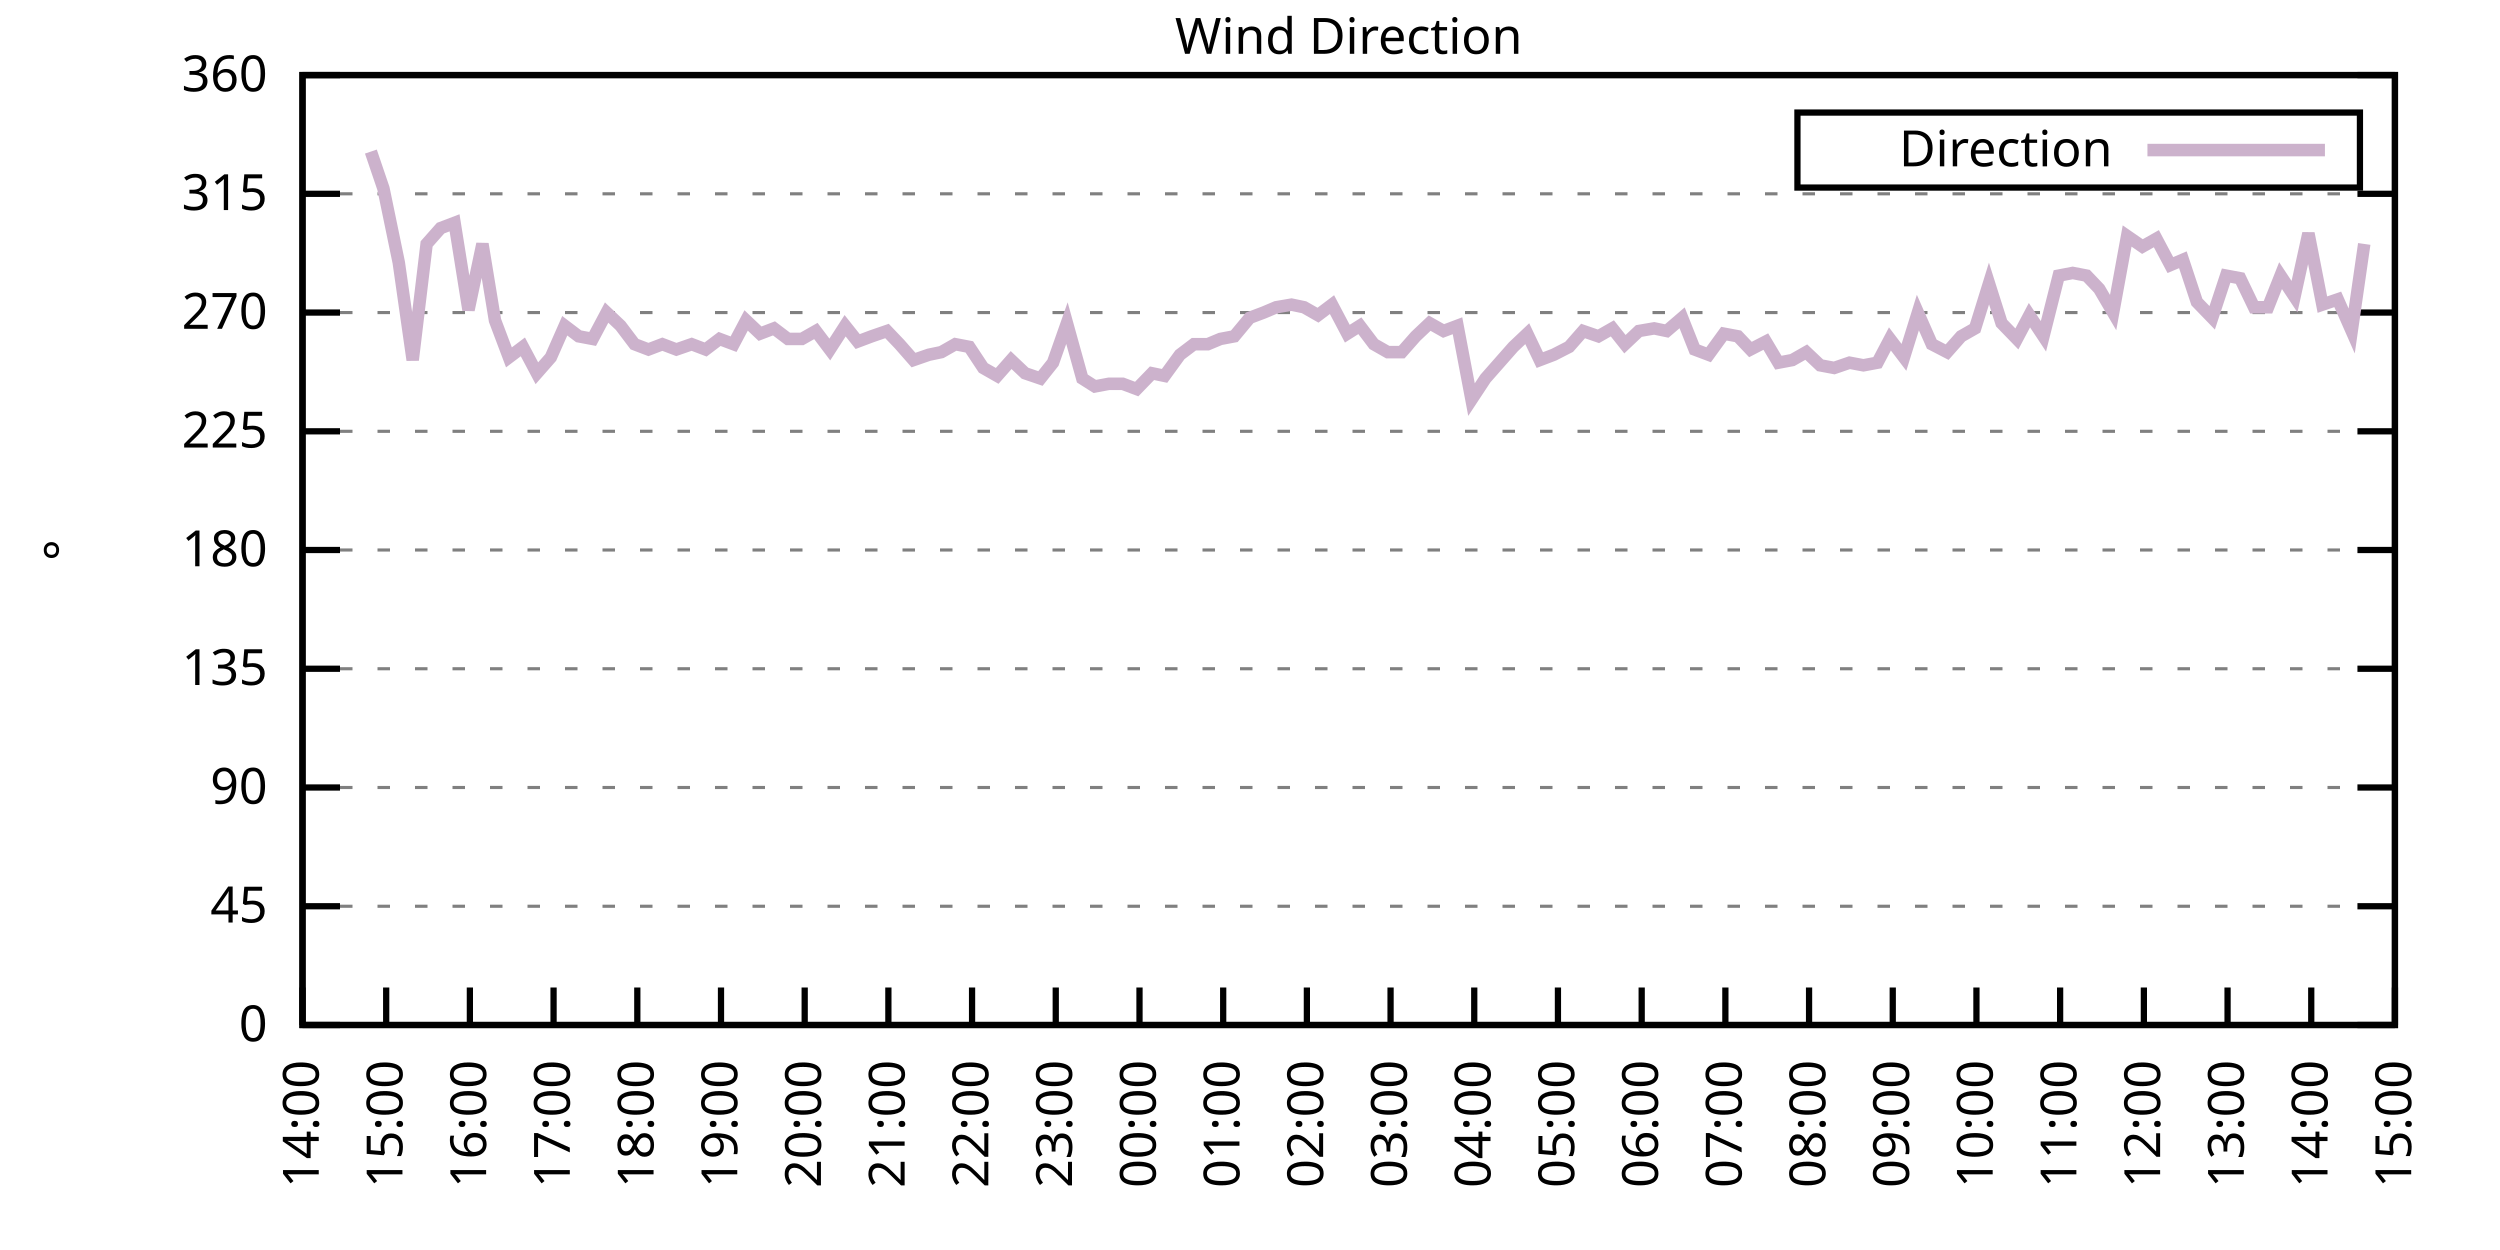
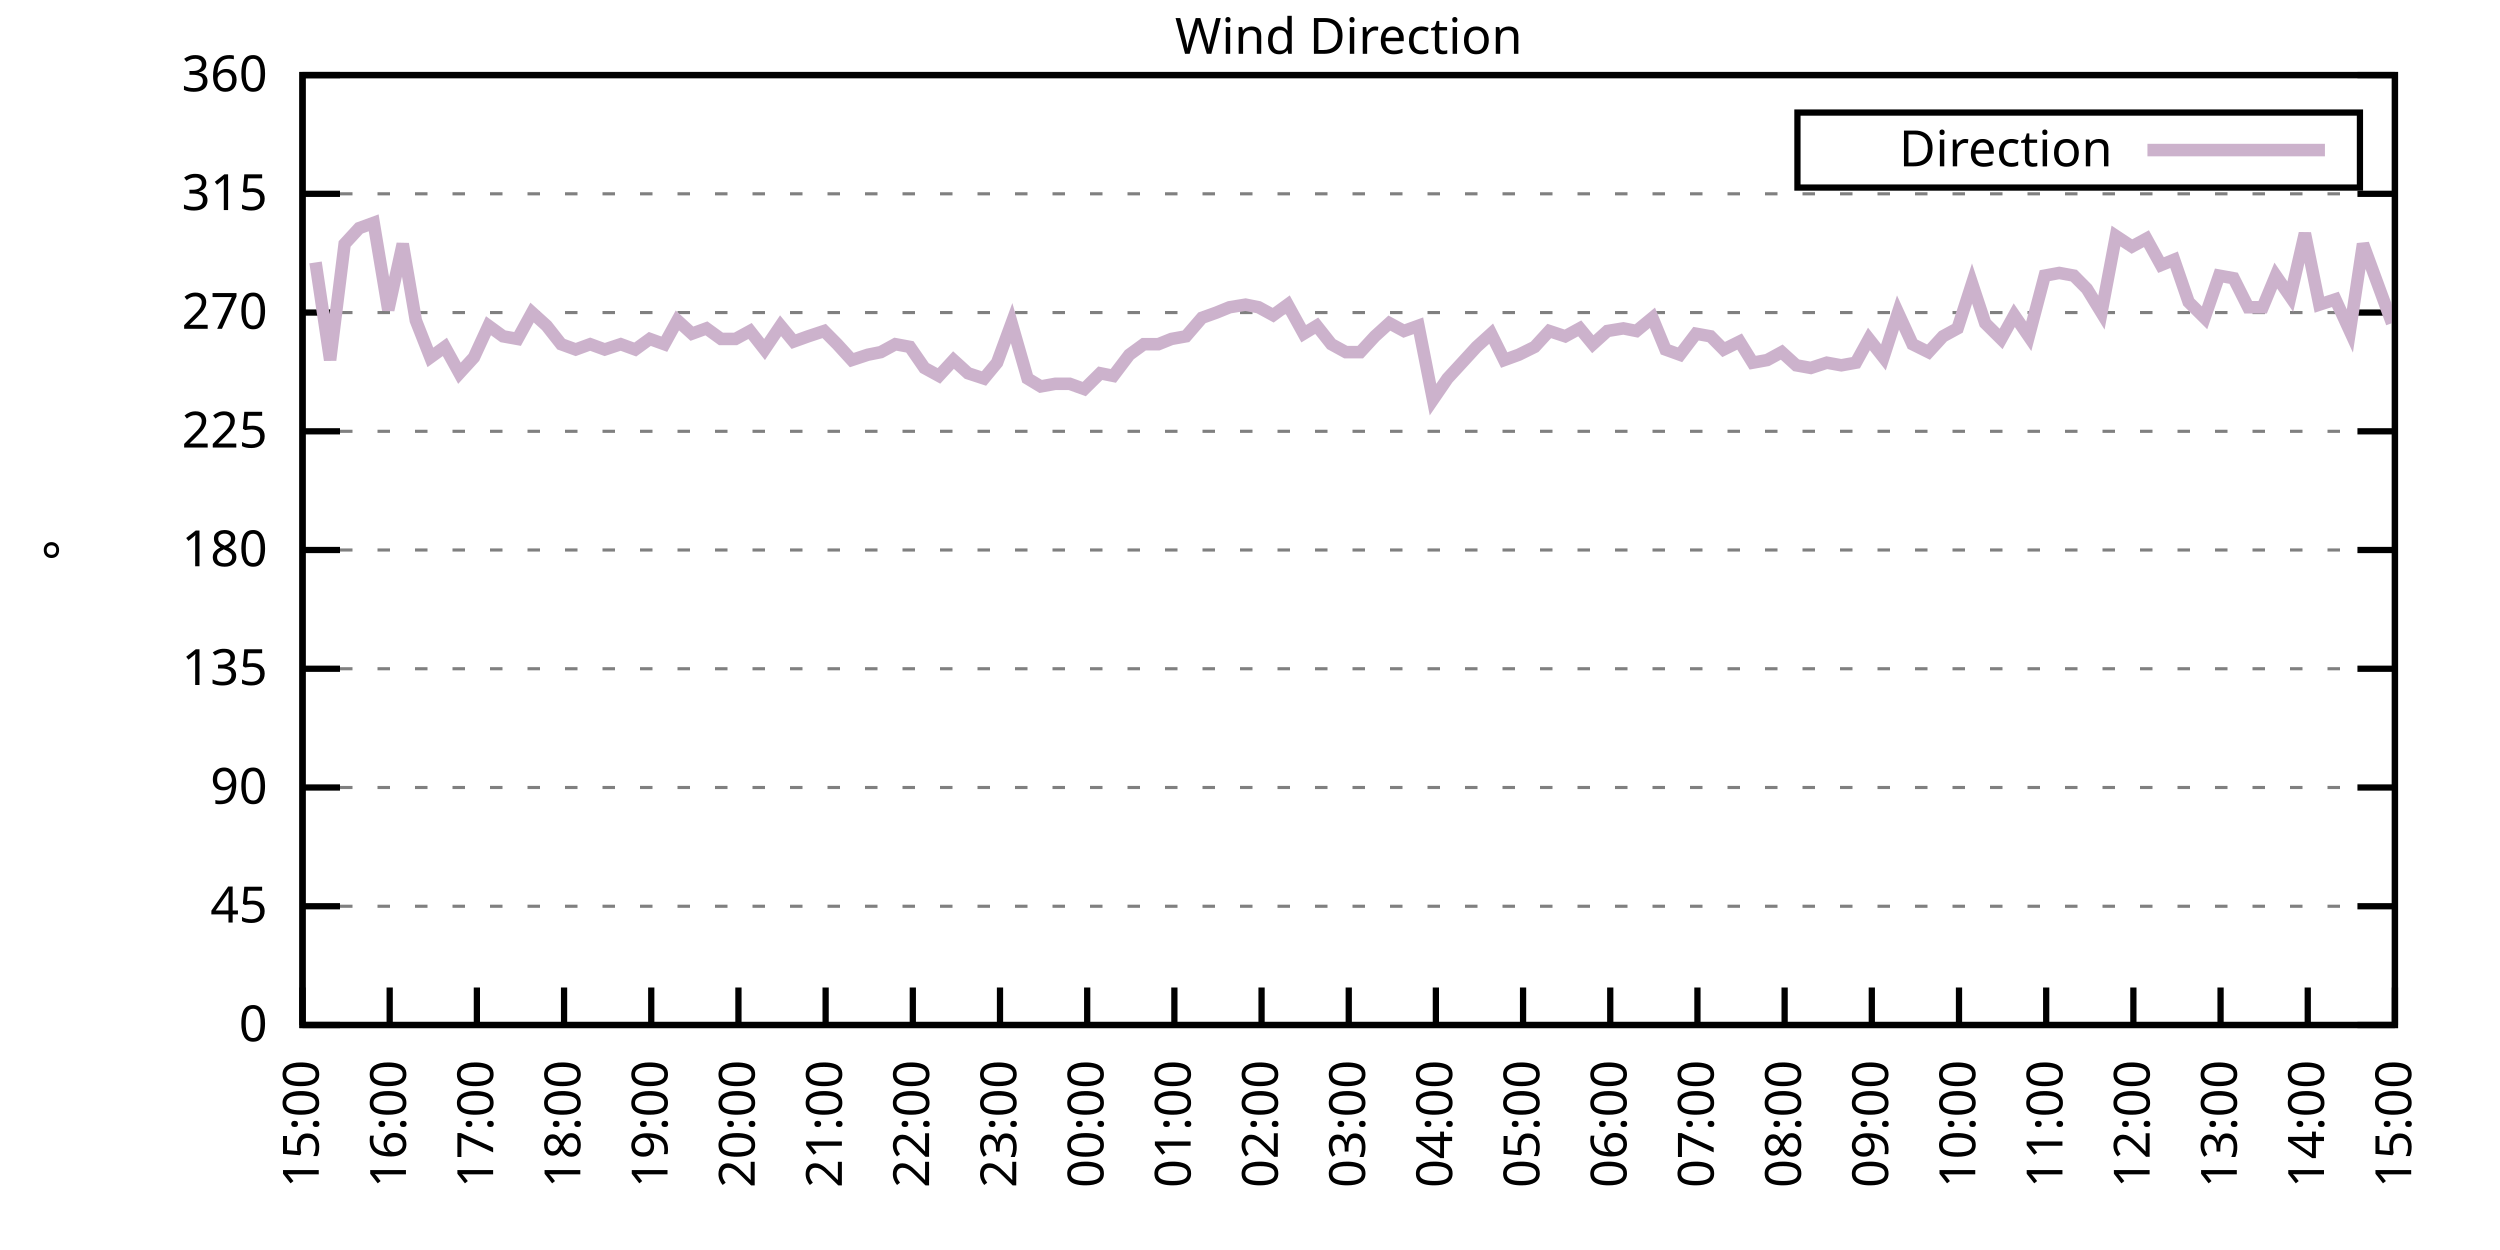
<svg xmlns="http://www.w3.org/2000/svg" xmlns:xlink="http://www.w3.org/1999/xlink" width="400" height="200" viewBox="0 0 400 200">
  <g id="gnuplot_canvas">
    <rect x="0" y="0" width="400" height="200" fill="none" />
    <defs>
      <circle id="gpDot" r="0.5" stroke-width="0.5" stroke="currentColor" />
      <path id="gpPt0" stroke-width="0.333" stroke="currentColor" d="M-1,0 h2 M0,-1 v2" />
      <path id="gpPt1" stroke-width="0.333" stroke="currentColor" d="M-1,-1 L1,1 M1,-1 L-1,1" />
      <path id="gpPt2" stroke-width="0.333" stroke="currentColor" d="M-1,0 L1,0 M0,-1 L0,1 M-1,-1 L1,1 M-1,1 L1,-1" />
      <rect id="gpPt3" stroke-width="0.333" stroke="currentColor" x="-1" y="-1" width="2" height="2" />
      <rect id="gpPt4" stroke-width="0.333" stroke="currentColor" fill="currentColor" x="-1" y="-1" width="2" height="2" />
      <circle id="gpPt5" stroke-width="0.333" stroke="currentColor" cx="0" cy="0" r="1" />
      <use xlink:href="#gpPt5" id="gpPt6" fill="currentColor" stroke="none" />
      <path id="gpPt7" stroke-width="0.333" stroke="currentColor" d="M0,-1.33 L-1.33,0.67 L1.33,0.67 z" />
      <use xlink:href="#gpPt7" id="gpPt8" fill="currentColor" stroke="none" />
      <use xlink:href="#gpPt7" id="gpPt9" stroke="currentColor" transform="rotate(180)" />
      <use xlink:href="#gpPt9" id="gpPt10" fill="currentColor" stroke="none" />
      <use xlink:href="#gpPt3" id="gpPt11" stroke="currentColor" transform="rotate(45)" />
      <use xlink:href="#gpPt11" id="gpPt12" fill="currentColor" stroke="none" />
      <path id="gpPt13" stroke-width="0.333" stroke="currentColor" d="M0,1.330 L1.265,0.411 L0.782,-1.067 L-0.782,-1.076 L-1.265,0.411 z" />
      <use xlink:href="#gpPt13" id="gpPt14" fill="currentColor" stroke="none" />
      <filter id="textbox" filterUnits="objectBoundingBox" x="0" y="0" height="1" width="1">
        <feFlood flood-color="white" flood-opacity="1" result="bgnd" />
        <feComposite in="SourceGraphic" in2="bgnd" operator="atop" />
      </filter>
      <filter id="greybox" filterUnits="objectBoundingBox" x="0" y="0" height="1" width="1">
        <feFlood flood-color="lightgrey" flood-opacity="1" result="grey" />
        <feComposite in="SourceGraphic" in2="grey" operator="atop" />
      </filter>
    </defs>
    <g fill="none" color="white" stroke="currentColor" stroke-width="1.00" stroke-linecap="butt" stroke-linejoin="miter">
</g>
    <g fill="none" color="black" stroke="currentColor" stroke-width="1.00" stroke-linecap="butt" stroke-linejoin="miter">
      <g stroke="none" shape-rendering="crispEdges">
        <polygon fill="rgb(255, 255, 255)" points="48.40,164.00 383.18,164.00 383.18,12.02 48.40,12.02 " />
      </g>
    </g>
    <g fill="none" color="black" stroke="currentColor" stroke-width="1.00" stroke-linecap="butt" stroke-linejoin="miter">
</g>
    <g fill="none" color="black" stroke="black" stroke-width="0.50" stroke-linecap="butt" stroke-linejoin="miter">
</g>
    <g fill="none" color="gray" stroke="currentColor" stroke-width="0.50" stroke-linecap="butt" stroke-linejoin="miter">
      <path stroke="gray" stroke-dasharray="2,4" class="gridline" d="M48.40,164.00 L383.19,164.00  " />
    </g>
    <g fill="none" color="gray" stroke="gray" stroke-width="1.00" stroke-linecap="butt" stroke-linejoin="miter">
</g>
    <g fill="none" color="black" stroke="currentColor" stroke-width="1.00" stroke-linecap="butt" stroke-linejoin="miter">
      <path stroke="black" d="M48.40,164.00 L54.40,164.00 M383.19,164.00 L377.19,164.00  " />
      <g transform="translate(42.80,166.60)" stroke="none" fill="black" font-family="Sans" font-size="8.00" text-anchor="end">
        <text>
          <tspan font-family="Sans"> 0</tspan>
        </text>
      </g>
    </g>
    <g fill="none" color="black" stroke="currentColor" stroke-width="1.00" stroke-linecap="butt" stroke-linejoin="miter">
</g>
    <g fill="none" color="black" stroke="black" stroke-width="0.50" stroke-linecap="butt" stroke-linejoin="miter">
</g>
    <g fill="none" color="gray" stroke="currentColor" stroke-width="0.50" stroke-linecap="butt" stroke-linejoin="miter">
      <path stroke="gray" stroke-dasharray="2,4" class="gridline" d="M48.40,145.00 L383.19,145.00  " />
    </g>
    <g fill="none" color="gray" stroke="gray" stroke-width="1.00" stroke-linecap="butt" stroke-linejoin="miter">
</g>
    <g fill="none" color="black" stroke="currentColor" stroke-width="1.00" stroke-linecap="butt" stroke-linejoin="miter">
      <path stroke="black" d="M48.40,145.00 L54.40,145.00 M383.19,145.00 L377.19,145.00  " />
      <g transform="translate(42.80,147.60)" stroke="none" fill="black" font-family="Sans" font-size="8.00" text-anchor="end">
        <text>
          <tspan font-family="Sans"> 45</tspan>
        </text>
      </g>
    </g>
    <g fill="none" color="black" stroke="currentColor" stroke-width="1.00" stroke-linecap="butt" stroke-linejoin="miter">
</g>
    <g fill="none" color="black" stroke="black" stroke-width="0.50" stroke-linecap="butt" stroke-linejoin="miter">
</g>
    <g fill="none" color="gray" stroke="currentColor" stroke-width="0.50" stroke-linecap="butt" stroke-linejoin="miter">
      <path stroke="gray" stroke-dasharray="2,4" class="gridline" d="M48.40,126.00 L383.19,126.00  " />
    </g>
    <g fill="none" color="gray" stroke="gray" stroke-width="1.00" stroke-linecap="butt" stroke-linejoin="miter">
</g>
    <g fill="none" color="black" stroke="currentColor" stroke-width="1.00" stroke-linecap="butt" stroke-linejoin="miter">
      <path stroke="black" d="M48.40,126.00 L54.40,126.00 M383.19,126.00 L377.19,126.00  " />
      <g transform="translate(42.80,128.60)" stroke="none" fill="black" font-family="Sans" font-size="8.00" text-anchor="end">
        <text>
          <tspan font-family="Sans"> 90</tspan>
        </text>
      </g>
    </g>
    <g fill="none" color="black" stroke="currentColor" stroke-width="1.00" stroke-linecap="butt" stroke-linejoin="miter">
</g>
    <g fill="none" color="black" stroke="black" stroke-width="0.50" stroke-linecap="butt" stroke-linejoin="miter">
</g>
    <g fill="none" color="gray" stroke="currentColor" stroke-width="0.50" stroke-linecap="butt" stroke-linejoin="miter">
      <path stroke="gray" stroke-dasharray="2,4" class="gridline" d="M48.40,107.00 L383.19,107.00  " />
    </g>
    <g fill="none" color="gray" stroke="gray" stroke-width="1.00" stroke-linecap="butt" stroke-linejoin="miter">
</g>
    <g fill="none" color="black" stroke="currentColor" stroke-width="1.00" stroke-linecap="butt" stroke-linejoin="miter">
      <path stroke="black" d="M48.40,107.00 L54.40,107.00 M383.19,107.00 L377.19,107.00  " />
      <g transform="translate(42.80,109.60)" stroke="none" fill="black" font-family="Sans" font-size="8.00" text-anchor="end">
        <text>
          <tspan font-family="Sans"> 135</tspan>
        </text>
      </g>
    </g>
    <g fill="none" color="black" stroke="currentColor" stroke-width="1.00" stroke-linecap="butt" stroke-linejoin="miter">
</g>
    <g fill="none" color="black" stroke="black" stroke-width="0.50" stroke-linecap="butt" stroke-linejoin="miter">
</g>
    <g fill="none" color="gray" stroke="currentColor" stroke-width="0.50" stroke-linecap="butt" stroke-linejoin="miter">
      <path stroke="gray" stroke-dasharray="2,4" class="gridline" d="M48.40,88.00 L383.19,88.00  " />
    </g>
    <g fill="none" color="gray" stroke="gray" stroke-width="1.00" stroke-linecap="butt" stroke-linejoin="miter">
</g>
    <g fill="none" color="black" stroke="currentColor" stroke-width="1.00" stroke-linecap="butt" stroke-linejoin="miter">
      <path stroke="black" d="M48.40,88.00 L54.40,88.00 M383.19,88.00 L377.19,88.00  " />
      <g transform="translate(42.80,90.60)" stroke="none" fill="black" font-family="Sans" font-size="8.00" text-anchor="end">
        <text>
          <tspan font-family="Sans"> 180</tspan>
        </text>
      </g>
    </g>
    <g fill="none" color="black" stroke="currentColor" stroke-width="1.00" stroke-linecap="butt" stroke-linejoin="miter">
</g>
    <g fill="none" color="black" stroke="black" stroke-width="0.50" stroke-linecap="butt" stroke-linejoin="miter">
</g>
    <g fill="none" color="gray" stroke="currentColor" stroke-width="0.50" stroke-linecap="butt" stroke-linejoin="miter">
      <path stroke="gray" stroke-dasharray="2,4" class="gridline" d="M48.40,69.01 L383.19,69.01  " />
    </g>
    <g fill="none" color="gray" stroke="gray" stroke-width="1.00" stroke-linecap="butt" stroke-linejoin="miter">
</g>
    <g fill="none" color="black" stroke="currentColor" stroke-width="1.00" stroke-linecap="butt" stroke-linejoin="miter">
      <path stroke="black" d="M48.40,69.01 L54.40,69.01 M383.19,69.01 L377.19,69.01  " />
      <g transform="translate(42.80,71.61)" stroke="none" fill="black" font-family="Sans" font-size="8.00" text-anchor="end">
        <text>
          <tspan font-family="Sans"> 225</tspan>
        </text>
      </g>
    </g>
    <g fill="none" color="black" stroke="currentColor" stroke-width="1.00" stroke-linecap="butt" stroke-linejoin="miter">
</g>
    <g fill="none" color="black" stroke="black" stroke-width="0.50" stroke-linecap="butt" stroke-linejoin="miter">
</g>
    <g fill="none" color="gray" stroke="currentColor" stroke-width="0.50" stroke-linecap="butt" stroke-linejoin="miter">
      <path stroke="gray" stroke-dasharray="2,4" class="gridline" d="M48.40,50.01 L383.19,50.01  " />
    </g>
    <g fill="none" color="gray" stroke="gray" stroke-width="1.00" stroke-linecap="butt" stroke-linejoin="miter">
</g>
    <g fill="none" color="black" stroke="currentColor" stroke-width="1.00" stroke-linecap="butt" stroke-linejoin="miter">
      <path stroke="black" d="M48.40,50.01 L54.40,50.01 M383.19,50.01 L377.19,50.01  " />
      <g transform="translate(42.80,52.61)" stroke="none" fill="black" font-family="Sans" font-size="8.00" text-anchor="end">
        <text>
          <tspan font-family="Sans"> 270</tspan>
        </text>
      </g>
    </g>
    <g fill="none" color="black" stroke="currentColor" stroke-width="1.00" stroke-linecap="butt" stroke-linejoin="miter">
</g>
    <g fill="none" color="black" stroke="black" stroke-width="0.50" stroke-linecap="butt" stroke-linejoin="miter">
</g>
    <g fill="none" color="gray" stroke="currentColor" stroke-width="0.50" stroke-linecap="butt" stroke-linejoin="miter">
      <path stroke="gray" stroke-dasharray="2,4" class="gridline" d="M48.40,31.01 L383.19,31.01  " />
    </g>
    <g fill="none" color="gray" stroke="gray" stroke-width="1.00" stroke-linecap="butt" stroke-linejoin="miter">
</g>
    <g fill="none" color="black" stroke="currentColor" stroke-width="1.00" stroke-linecap="butt" stroke-linejoin="miter">
      <path stroke="black" d="M48.40,31.01 L54.40,31.01 M383.19,31.01 L377.19,31.01  " />
      <g transform="translate(42.80,33.61)" stroke="none" fill="black" font-family="Sans" font-size="8.00" text-anchor="end">
        <text>
          <tspan font-family="Sans"> 315</tspan>
        </text>
      </g>
    </g>
    <g fill="none" color="black" stroke="currentColor" stroke-width="1.00" stroke-linecap="butt" stroke-linejoin="miter">
</g>
    <g fill="none" color="black" stroke="black" stroke-width="0.50" stroke-linecap="butt" stroke-linejoin="miter">
</g>
    <g fill="none" color="gray" stroke="currentColor" stroke-width="0.50" stroke-linecap="butt" stroke-linejoin="miter">
      <path stroke="gray" stroke-dasharray="2,4" class="gridline" d="M48.40,12.01 L383.19,12.01  " />
    </g>
    <g fill="none" color="gray" stroke="gray" stroke-width="1.00" stroke-linecap="butt" stroke-linejoin="miter">
</g>
    <g fill="none" color="black" stroke="currentColor" stroke-width="1.00" stroke-linecap="butt" stroke-linejoin="miter">
      <path stroke="black" d="M48.40,12.01 L54.40,12.01 M383.19,12.01 L377.19,12.01  " />
      <g transform="translate(42.80,14.61)" stroke="none" fill="black" font-family="Sans" font-size="8.00" text-anchor="end">
        <text>
          <tspan font-family="Sans"> 360</tspan>
        </text>
      </g>
    </g>
    <g fill="none" color="black" stroke="currentColor" stroke-width="1.00" stroke-linecap="butt" stroke-linejoin="miter">
      <path stroke="black" d="M48.40,164.00 L48.40,158.00  " />
      <g transform="translate(51.00,169.60) rotate(270.00)" stroke="none" fill="black" font-family="Sans" font-size="8.00" text-anchor="end">
        <text>
-           <tspan font-family="Sans">14:00</tspan>
-         </text>
-       </g>
-     </g>
-     <g fill="none" color="black" stroke="currentColor" stroke-width="1.00" stroke-linecap="butt" stroke-linejoin="miter">
-       <path stroke="black" d="M61.79,164.00 L61.79,158.00  " />
-       <g transform="translate(64.39,169.60) rotate(270.00)" stroke="none" fill="black" font-family="Sans" font-size="8.00" text-anchor="end">
-         <text>
          <tspan font-family="Sans">15:00</tspan>
        </text>
      </g>
    </g>
    <g fill="none" color="black" stroke="currentColor" stroke-width="1.00" stroke-linecap="butt" stroke-linejoin="miter">
-       <path stroke="black" d="M75.18,164.00 L75.18,158.00  " />
-       <g transform="translate(77.78,169.60) rotate(270.00)" stroke="none" fill="black" font-family="Sans" font-size="8.00" text-anchor="end">
+       <path stroke="black" d="M62.35,164.00 L62.35,158.00  " />
+       <g transform="translate(64.95,169.60) rotate(270.00)" stroke="none" fill="black" font-family="Sans" font-size="8.00" text-anchor="end">
        <text>
          <tspan font-family="Sans">16:00</tspan>
        </text>
      </g>
    </g>
    <g fill="none" color="black" stroke="currentColor" stroke-width="1.00" stroke-linecap="butt" stroke-linejoin="miter">
-       <path stroke="black" d="M88.57,164.00 L88.57,158.00  " />
-       <g transform="translate(91.17,169.60) rotate(270.00)" stroke="none" fill="black" font-family="Sans" font-size="8.00" text-anchor="end">
+       <path stroke="black" d="M76.30,164.00 L76.30,158.00  " />
+       <g transform="translate(78.90,169.60) rotate(270.00)" stroke="none" fill="black" font-family="Sans" font-size="8.00" text-anchor="end">
        <text>
          <tspan font-family="Sans">17:00</tspan>
        </text>
      </g>
    </g>
    <g fill="none" color="black" stroke="currentColor" stroke-width="1.00" stroke-linecap="butt" stroke-linejoin="miter">
-       <path stroke="black" d="M101.97,164.00 L101.97,158.00  " />
-       <g transform="translate(104.57,169.60) rotate(270.00)" stroke="none" fill="black" font-family="Sans" font-size="8.00" text-anchor="end">
+       <path stroke="black" d="M90.25,164.00 L90.25,158.00  " />
+       <g transform="translate(92.85,169.60) rotate(270.00)" stroke="none" fill="black" font-family="Sans" font-size="8.00" text-anchor="end">
        <text>
          <tspan font-family="Sans">18:00</tspan>
        </text>
      </g>
    </g>
    <g fill="none" color="black" stroke="currentColor" stroke-width="1.00" stroke-linecap="butt" stroke-linejoin="miter">
-       <path stroke="black" d="M115.36,164.00 L115.36,158.00  " />
-       <g transform="translate(117.96,169.60) rotate(270.00)" stroke="none" fill="black" font-family="Sans" font-size="8.00" text-anchor="end">
+       <path stroke="black" d="M104.20,164.00 L104.20,158.00  " />
+       <g transform="translate(106.80,169.60) rotate(270.00)" stroke="none" fill="black" font-family="Sans" font-size="8.00" text-anchor="end">
        <text>
          <tspan font-family="Sans">19:00</tspan>
        </text>
      </g>
    </g>
    <g fill="none" color="black" stroke="currentColor" stroke-width="1.00" stroke-linecap="butt" stroke-linejoin="miter">
-       <path stroke="black" d="M128.75,164.00 L128.75,158.00  " />
-       <g transform="translate(131.35,169.60) rotate(270.00)" stroke="none" fill="black" font-family="Sans" font-size="8.00" text-anchor="end">
+       <path stroke="black" d="M118.15,164.00 L118.15,158.00  " />
+       <g transform="translate(120.75,169.60) rotate(270.00)" stroke="none" fill="black" font-family="Sans" font-size="8.00" text-anchor="end">
        <text>
          <tspan font-family="Sans">20:00</tspan>
        </text>
      </g>
    </g>
    <g fill="none" color="black" stroke="currentColor" stroke-width="1.00" stroke-linecap="butt" stroke-linejoin="miter">
-       <path stroke="black" d="M142.14,164.00 L142.14,158.00  " />
-       <g transform="translate(144.74,169.60) rotate(270.00)" stroke="none" fill="black" font-family="Sans" font-size="8.00" text-anchor="end">
+       <path stroke="black" d="M132.10,164.00 L132.10,158.00  " />
+       <g transform="translate(134.70,169.60) rotate(270.00)" stroke="none" fill="black" font-family="Sans" font-size="8.00" text-anchor="end">
        <text>
          <tspan font-family="Sans">21:00</tspan>
        </text>
      </g>
    </g>
    <g fill="none" color="black" stroke="currentColor" stroke-width="1.00" stroke-linecap="butt" stroke-linejoin="miter">
-       <path stroke="black" d="M155.53,164.00 L155.53,158.00  " />
-       <g transform="translate(158.13,169.60) rotate(270.00)" stroke="none" fill="black" font-family="Sans" font-size="8.00" text-anchor="end">
+       <path stroke="black" d="M146.05,164.00 L146.05,158.00  " />
+       <g transform="translate(148.65,169.60) rotate(270.00)" stroke="none" fill="black" font-family="Sans" font-size="8.00" text-anchor="end">
        <text>
          <tspan font-family="Sans">22:00</tspan>
        </text>
      </g>
    </g>
    <g fill="none" color="black" stroke="currentColor" stroke-width="1.00" stroke-linecap="butt" stroke-linejoin="miter">
-       <path stroke="black" d="M168.92,164.00 L168.92,158.00  " />
-       <g transform="translate(171.52,169.60) rotate(270.00)" stroke="none" fill="black" font-family="Sans" font-size="8.00" text-anchor="end">
+       <path stroke="black" d="M160.00,164.00 L160.00,158.00  " />
+       <g transform="translate(162.60,169.60) rotate(270.00)" stroke="none" fill="black" font-family="Sans" font-size="8.00" text-anchor="end">
        <text>
          <tspan font-family="Sans">23:00</tspan>
        </text>
      </g>
    </g>
    <g fill="none" color="black" stroke="currentColor" stroke-width="1.00" stroke-linecap="butt" stroke-linejoin="miter">
-       <path stroke="black" d="M182.32,164.00 L182.32,158.00  " />
-       <g transform="translate(184.92,169.60) rotate(270.00)" stroke="none" fill="black" font-family="Sans" font-size="8.00" text-anchor="end">
+       <path stroke="black" d="M173.95,164.00 L173.95,158.00  " />
+       <g transform="translate(176.55,169.60) rotate(270.00)" stroke="none" fill="black" font-family="Sans" font-size="8.00" text-anchor="end">
        <text>
          <tspan font-family="Sans">00:00</tspan>
        </text>
      </g>
    </g>
    <g fill="none" color="black" stroke="currentColor" stroke-width="1.00" stroke-linecap="butt" stroke-linejoin="miter">
-       <path stroke="black" d="M195.71,164.00 L195.71,158.00  " />
-       <g transform="translate(198.31,169.60) rotate(270.00)" stroke="none" fill="black" font-family="Sans" font-size="8.00" text-anchor="end">
+       <path stroke="black" d="M187.90,164.00 L187.90,158.00  " />
+       <g transform="translate(190.50,169.60) rotate(270.00)" stroke="none" fill="black" font-family="Sans" font-size="8.00" text-anchor="end">
        <text>
          <tspan font-family="Sans">01:00</tspan>
        </text>
      </g>
    </g>
    <g fill="none" color="black" stroke="currentColor" stroke-width="1.00" stroke-linecap="butt" stroke-linejoin="miter">
-       <path stroke="black" d="M209.10,164.00 L209.10,158.00  " />
-       <g transform="translate(211.70,169.60) rotate(270.00)" stroke="none" fill="black" font-family="Sans" font-size="8.00" text-anchor="end">
+       <path stroke="black" d="M201.85,164.00 L201.85,158.00  " />
+       <g transform="translate(204.45,169.60) rotate(270.00)" stroke="none" fill="black" font-family="Sans" font-size="8.00" text-anchor="end">
        <text>
          <tspan font-family="Sans">02:00</tspan>
        </text>
      </g>
    </g>
    <g fill="none" color="black" stroke="currentColor" stroke-width="1.00" stroke-linecap="butt" stroke-linejoin="miter">
-       <path stroke="black" d="M222.49,164.00 L222.49,158.00  " />
-       <g transform="translate(225.09,169.60) rotate(270.00)" stroke="none" fill="black" font-family="Sans" font-size="8.00" text-anchor="end">
+       <path stroke="black" d="M215.80,164.00 L215.80,158.00  " />
+       <g transform="translate(218.40,169.60) rotate(270.00)" stroke="none" fill="black" font-family="Sans" font-size="8.00" text-anchor="end">
        <text>
          <tspan font-family="Sans">03:00</tspan>
        </text>
      </g>
    </g>
    <g fill="none" color="black" stroke="currentColor" stroke-width="1.00" stroke-linecap="butt" stroke-linejoin="miter">
-       <path stroke="black" d="M235.88,164.00 L235.88,158.00  " />
-       <g transform="translate(238.48,169.60) rotate(270.00)" stroke="none" fill="black" font-family="Sans" font-size="8.00" text-anchor="end">
+       <path stroke="black" d="M229.74,164.00 L229.74,158.00  " />
+       <g transform="translate(232.34,169.60) rotate(270.00)" stroke="none" fill="black" font-family="Sans" font-size="8.00" text-anchor="end">
        <text>
          <tspan font-family="Sans">04:00</tspan>
        </text>
      </g>
    </g>
    <g fill="none" color="black" stroke="currentColor" stroke-width="1.00" stroke-linecap="butt" stroke-linejoin="miter">
-       <path stroke="black" d="M249.27,164.00 L249.27,158.00  " />
-       <g transform="translate(251.87,169.60) rotate(270.00)" stroke="none" fill="black" font-family="Sans" font-size="8.00" text-anchor="end">
+       <path stroke="black" d="M243.69,164.00 L243.69,158.00  " />
+       <g transform="translate(246.29,169.60) rotate(270.00)" stroke="none" fill="black" font-family="Sans" font-size="8.00" text-anchor="end">
        <text>
          <tspan font-family="Sans">05:00</tspan>
        </text>
      </g>
    </g>
    <g fill="none" color="black" stroke="currentColor" stroke-width="1.00" stroke-linecap="butt" stroke-linejoin="miter">
-       <path stroke="black" d="M262.67,164.00 L262.67,158.00  " />
-       <g transform="translate(265.27,169.60) rotate(270.00)" stroke="none" fill="black" font-family="Sans" font-size="8.00" text-anchor="end">
+       <path stroke="black" d="M257.64,164.00 L257.64,158.00  " />
+       <g transform="translate(260.24,169.60) rotate(270.00)" stroke="none" fill="black" font-family="Sans" font-size="8.00" text-anchor="end">
        <text>
          <tspan font-family="Sans">06:00</tspan>
        </text>
      </g>
    </g>
    <g fill="none" color="black" stroke="currentColor" stroke-width="1.00" stroke-linecap="butt" stroke-linejoin="miter">
-       <path stroke="black" d="M276.06,164.00 L276.06,158.00  " />
-       <g transform="translate(278.66,169.60) rotate(270.00)" stroke="none" fill="black" font-family="Sans" font-size="8.00" text-anchor="end">
+       <path stroke="black" d="M271.59,164.00 L271.59,158.00  " />
+       <g transform="translate(274.19,169.60) rotate(270.00)" stroke="none" fill="black" font-family="Sans" font-size="8.00" text-anchor="end">
        <text>
          <tspan font-family="Sans">07:00</tspan>
        </text>
      </g>
    </g>
    <g fill="none" color="black" stroke="currentColor" stroke-width="1.00" stroke-linecap="butt" stroke-linejoin="miter">
-       <path stroke="black" d="M289.45,164.00 L289.45,158.00  " />
-       <g transform="translate(292.05,169.60) rotate(270.00)" stroke="none" fill="black" font-family="Sans" font-size="8.00" text-anchor="end">
+       <path stroke="black" d="M285.54,164.00 L285.54,158.00  " />
+       <g transform="translate(288.14,169.60) rotate(270.00)" stroke="none" fill="black" font-family="Sans" font-size="8.00" text-anchor="end">
        <text>
          <tspan font-family="Sans">08:00</tspan>
        </text>
      </g>
    </g>
    <g fill="none" color="black" stroke="currentColor" stroke-width="1.00" stroke-linecap="butt" stroke-linejoin="miter">
-       <path stroke="black" d="M302.84,164.00 L302.84,158.00  " />
-       <g transform="translate(305.44,169.60) rotate(270.00)" stroke="none" fill="black" font-family="Sans" font-size="8.00" text-anchor="end">
+       <path stroke="black" d="M299.49,164.00 L299.49,158.00  " />
+       <g transform="translate(302.09,169.60) rotate(270.00)" stroke="none" fill="black" font-family="Sans" font-size="8.00" text-anchor="end">
        <text>
          <tspan font-family="Sans">09:00</tspan>
        </text>
      </g>
    </g>
    <g fill="none" color="black" stroke="currentColor" stroke-width="1.00" stroke-linecap="butt" stroke-linejoin="miter">
-       <path stroke="black" d="M316.23,164.00 L316.23,158.00  " />
-       <g transform="translate(318.83,169.60) rotate(270.00)" stroke="none" fill="black" font-family="Sans" font-size="8.00" text-anchor="end">
+       <path stroke="black" d="M313.44,164.00 L313.44,158.00  " />
+       <g transform="translate(316.04,169.60) rotate(270.00)" stroke="none" fill="black" font-family="Sans" font-size="8.00" text-anchor="end">
        <text>
          <tspan font-family="Sans">10:00</tspan>
        </text>
      </g>
    </g>
    <g fill="none" color="black" stroke="currentColor" stroke-width="1.00" stroke-linecap="butt" stroke-linejoin="miter">
-       <path stroke="black" d="M329.62,164.00 L329.62,158.00  " />
-       <g transform="translate(332.22,169.60) rotate(270.00)" stroke="none" fill="black" font-family="Sans" font-size="8.00" text-anchor="end">
+       <path stroke="black" d="M327.39,164.00 L327.39,158.00  " />
+       <g transform="translate(329.99,169.60) rotate(270.00)" stroke="none" fill="black" font-family="Sans" font-size="8.00" text-anchor="end">
        <text>
          <tspan font-family="Sans">11:00</tspan>
        </text>
      </g>
    </g>
    <g fill="none" color="black" stroke="currentColor" stroke-width="1.00" stroke-linecap="butt" stroke-linejoin="miter">
-       <path stroke="black" d="M343.02,164.00 L343.02,158.00  " />
-       <g transform="translate(345.62,169.60) rotate(270.00)" stroke="none" fill="black" font-family="Sans" font-size="8.00" text-anchor="end">
+       <path stroke="black" d="M341.34,164.00 L341.34,158.00  " />
+       <g transform="translate(343.94,169.60) rotate(270.00)" stroke="none" fill="black" font-family="Sans" font-size="8.00" text-anchor="end">
        <text>
          <tspan font-family="Sans">12:00</tspan>
        </text>
      </g>
    </g>
    <g fill="none" color="black" stroke="currentColor" stroke-width="1.00" stroke-linecap="butt" stroke-linejoin="miter">
-       <path stroke="black" d="M356.41,164.00 L356.41,158.00  " />
-       <g transform="translate(359.01,169.60) rotate(270.00)" stroke="none" fill="black" font-family="Sans" font-size="8.00" text-anchor="end">
+       <path stroke="black" d="M355.29,164.00 L355.29,158.00  " />
+       <g transform="translate(357.89,169.60) rotate(270.00)" stroke="none" fill="black" font-family="Sans" font-size="8.00" text-anchor="end">
        <text>
          <tspan font-family="Sans">13:00</tspan>
        </text>
      </g>
    </g>
    <g fill="none" color="black" stroke="currentColor" stroke-width="1.00" stroke-linecap="butt" stroke-linejoin="miter">
-       <path stroke="black" d="M369.80,164.00 L369.80,158.00  " />
-       <g transform="translate(372.40,169.60) rotate(270.00)" stroke="none" fill="black" font-family="Sans" font-size="8.00" text-anchor="end">
+       <path stroke="black" d="M369.24,164.00 L369.24,158.00  " />
+       <g transform="translate(371.84,169.60) rotate(270.00)" stroke="none" fill="black" font-family="Sans" font-size="8.00" text-anchor="end">
        <text>
          <tspan font-family="Sans">14:00</tspan>
        </text>
      </g>
    </g>
    <g fill="none" color="black" stroke="currentColor" stroke-width="1.00" stroke-linecap="butt" stroke-linejoin="miter">
      <path stroke="black" d="M383.19,164.00 L383.19,158.00  " />
      <g transform="translate(385.79,169.60) rotate(270.00)" stroke="none" fill="black" font-family="Sans" font-size="8.00" text-anchor="end">
        <text>
          <tspan font-family="Sans">15:00</tspan>
        </text>
      </g>
    </g>
    <g fill="none" color="black" stroke="currentColor" stroke-width="1.00" stroke-linecap="butt" stroke-linejoin="miter">
</g>
    <g fill="none" color="black" stroke="currentColor" stroke-width="1.00" stroke-linecap="butt" stroke-linejoin="miter">
      <path stroke="black" d="M48.40,12.01 L48.40,164.00 L383.19,164.00 L383.19,12.01 L48.40,12.01 Z  " />
    </g>
    <g fill="none" color="black" stroke="currentColor" stroke-width="1.00" stroke-linecap="butt" stroke-linejoin="miter">
</g>
    <g fill="none" color="black" stroke="currentColor" stroke-width="1.00" stroke-linecap="butt" stroke-linejoin="miter">
      <path stroke="black" d="M287.59,30.01 L287.59,18.01 L377.59,18.01 L377.59,30.01 L287.59,30.01 Z  " />
    </g>
    <g id="Wind_direction_plot_1">
      <g fill="none" color="white" stroke="black" stroke-width="2.00" stroke-linecap="butt" stroke-linejoin="miter">
</g>
      <g fill="none" color="black" stroke="currentColor" stroke-width="2.00" stroke-linecap="butt" stroke-linejoin="miter">
        <g transform="translate(337.99,26.61)" stroke="none" fill="black" font-family="Sans" font-size="8.00" text-anchor="end">
          <text>
            <tspan font-family="Sans">Direction</tspan>
          </text>
        </g>
      </g>
      <g fill="none" color="black" stroke="currentColor" stroke-width="2.00" stroke-linecap="butt" stroke-linejoin="miter">
-         <path stroke="rgb(204, 178, 204)" d="M343.59,24.01 L371.99,24.01 M59.34,24.25 L61.35,30.16 L63.80,41.99 L66.03,57.61 L68.26,39.03 L70.50,36.50   L72.73,35.65 L74.96,49.59 L77.19,39.03 L79.20,51.27 L81.43,57.18 L83.66,55.50 L85.90,59.72 L88.13,57.18   L90.36,52.12 L92.59,53.81 L94.82,54.23 L97.06,50.01 L99.29,52.12 L101.52,55.07 L103.75,55.92 L105.98,55.07   L108.22,55.92 L110.67,55.07 L112.90,55.92 L115.13,54.23 L117.37,55.07 L119.38,51.27 L121.61,53.39 L123.84,52.54   L126.07,54.23 L128.30,54.23 L130.54,52.96 L132.77,55.92 L135.22,52.12 L137.23,54.65 L139.46,53.81 L141.92,52.96   L143.93,55.07 L146.16,57.61 L148.61,56.76 L150.62,56.34 L152.85,55.07 L155.09,55.50 L157.32,58.87 L159.55,60.14   L161.78,57.61 L164.01,59.72 L166.47,60.56 L168.48,58.03 L170.71,51.70 L173.17,60.56 L175.17,61.83 L177.41,61.41   L179.64,61.41 L181.87,62.25 L184.32,59.72 L186.33,60.14 L188.79,56.76 L191.02,55.07 L193.25,55.07 L195.26,54.23   L197.49,53.81 L199.95,50.85 L202.18,50.01 L204.19,49.16 L206.64,48.74 L208.65,49.16 L210.88,50.43 L213.12,48.74   L215.57,53.39 L217.58,52.12 L219.81,55.07 L222.04,56.34 L224.28,56.34 L226.51,53.81 L228.74,51.70 L230.97,52.96   L233.20,52.12 L235.44,63.94 L237.67,60.56 L239.90,58.03 L242.13,55.50 L244.36,53.39 L246.37,57.61 L248.60,56.76   L251.06,55.50 L253.29,52.96 L255.75,53.81 L257.98,52.54 L259.99,55.07 L262.22,52.96 L264.67,52.54 L266.68,52.96   L269.14,50.85 L271.15,55.92 L273.38,56.76 L275.83,53.39 L278.07,53.81 L280.07,55.92 L282.53,54.65 L284.54,58.03   L286.77,57.61 L289.00,56.34 L291.23,58.45 L293.47,58.87 L295.92,58.03 L298.15,58.45 L300.39,58.03 L302.39,54.23   L304.63,57.18 L306.86,50.01 L309.09,55.07 L311.54,56.34 L313.78,53.81 L316.01,52.54 L318.24,45.36 L320.25,51.70   L322.70,54.23 L324.71,50.43 L326.95,53.81 L329.40,44.10 L331.63,43.67 L333.86,44.10 L335.87,46.21 L338.10,50.01   L340.34,37.76 L342.79,39.45 L345.02,38.19 L347.26,42.41 L349.26,41.56 L351.50,48.32 L353.95,50.85 L356.18,44.10   L358.42,44.52 L360.65,49.16 L362.88,49.16 L364.89,44.10 L367.12,47.47 L369.35,37.34 L371.58,48.74 L374.04,47.90   L376.27,52.96 L378.28,39.03  " />
+         <path stroke="rgb(204, 178, 204)" d="M343.59,24.01 L371.99,24.01 M50.49,41.99 L52.82,57.61 L55.14,39.03 L57.47,36.50 L59.79,35.65 L62.12,49.59   L64.44,39.03 L66.53,51.27 L68.86,57.18 L71.18,55.50 L73.51,59.72 L75.83,57.18 L78.16,52.12 L80.48,53.81   L82.81,54.23 L85.13,50.01 L87.46,52.12 L89.78,55.07 L92.11,55.92 L94.43,55.07 L96.76,55.92 L99.32,55.07   L101.64,55.92 L103.97,54.23 L106.29,55.07 L108.38,51.27 L110.71,53.39 L113.03,52.54 L115.36,54.23 L117.68,54.23   L120.01,52.96 L122.33,55.92 L124.89,52.12 L126.98,54.65 L129.31,53.81 L131.87,52.96 L133.96,55.07 L136.28,57.61   L138.84,56.76 L140.93,56.34 L143.26,55.07 L145.58,55.50 L147.91,58.87 L150.23,60.14 L152.56,57.61 L154.88,59.72   L157.44,60.56 L159.53,58.03 L161.86,51.70 L164.41,60.56 L166.51,61.83 L168.83,61.41 L171.16,61.41 L173.48,62.25   L176.04,59.72 L178.13,60.14 L180.69,56.76 L183.01,55.07 L185.34,55.07 L187.43,54.23 L189.76,53.81 L192.31,50.85   L194.64,50.01 L196.73,49.16 L199.29,48.74 L201.38,49.16 L203.71,50.43 L206.03,48.74 L208.59,53.39 L210.68,52.12   L213.01,55.07 L215.33,56.34 L217.65,56.34 L219.98,53.81 L222.30,51.70 L224.63,52.96 L226.95,52.12 L229.28,63.94   L231.60,60.56 L233.93,58.03 L236.25,55.50 L238.58,53.39 L240.67,57.61 L243.00,56.76 L245.55,55.50 L247.88,52.96   L250.44,53.81 L252.76,52.54 L254.85,55.07 L257.18,52.96 L259.74,52.54 L261.83,52.96 L264.39,50.85 L266.48,55.92   L268.80,56.76 L271.36,53.39 L273.69,53.81 L275.78,55.92 L278.34,54.65 L280.43,58.03 L282.75,57.61 L285.08,56.34   L287.40,58.45 L289.73,58.87 L292.29,58.03 L294.61,58.45 L296.94,58.03 L299.03,54.23 L301.35,57.18 L303.68,50.01   L306.00,55.07 L308.56,56.34 L310.88,53.81 L313.21,52.54 L315.53,45.36 L317.63,51.70 L320.18,54.23 L322.28,50.43   L324.60,53.81 L327.16,44.10 L329.48,43.67 L331.81,44.10 L333.90,46.21 L336.23,50.01 L338.55,37.76 L341.11,39.45   L343.43,38.19 L345.76,42.41 L347.85,41.56 L350.18,48.32 L352.73,50.85 L355.06,44.10 L357.38,44.52 L359.71,49.16   L362.03,49.16 L364.13,44.10 L366.45,47.47 L368.78,37.34 L371.10,48.74 L373.66,47.90 L375.98,52.96 L378.08,39.03   L382.73,51.70  " />
      </g>
    </g>
    <g fill="none" color="black" stroke="currentColor" stroke-width="2.00" stroke-linecap="butt" stroke-linejoin="miter">
</g>
    <g fill="none" color="black" stroke="black" stroke-width="1.00" stroke-linecap="butt" stroke-linejoin="miter">
</g>
    <g fill="none" color="black" stroke="currentColor" stroke-width="1.00" stroke-linecap="butt" stroke-linejoin="miter">
      <path stroke="black" d="M48.40,12.01 L48.40,164.00 L383.19,164.00 L383.19,12.01 L48.40,12.01 Z  " />
      <g transform="translate(12.80,88.01) rotate(270.00)" stroke="none" fill="black" font-family="Sans" font-size="8.00" text-anchor="middle">
        <text>
          <tspan font-family="Sans">°</tspan>
        </text>
      </g>
    </g>
    <g fill="none" color="black" stroke="currentColor" stroke-width="1.00" stroke-linecap="butt" stroke-linejoin="miter">
</g>
    <g fill="none" color="black" stroke="currentColor" stroke-width="1.00" stroke-linecap="butt" stroke-linejoin="miter">
      <g transform="translate(215.79,8.61)" stroke="none" fill="black" font-family="Sans" font-size="8.00" text-anchor="middle">
        <text>
          <tspan font-family="Sans">Wind Direction</tspan>
        </text>
      </g>
    </g>
    <g fill="none" color="black" stroke="currentColor" stroke-width="1.00" stroke-linecap="butt" stroke-linejoin="miter">
</g>
  </g>
</svg>
